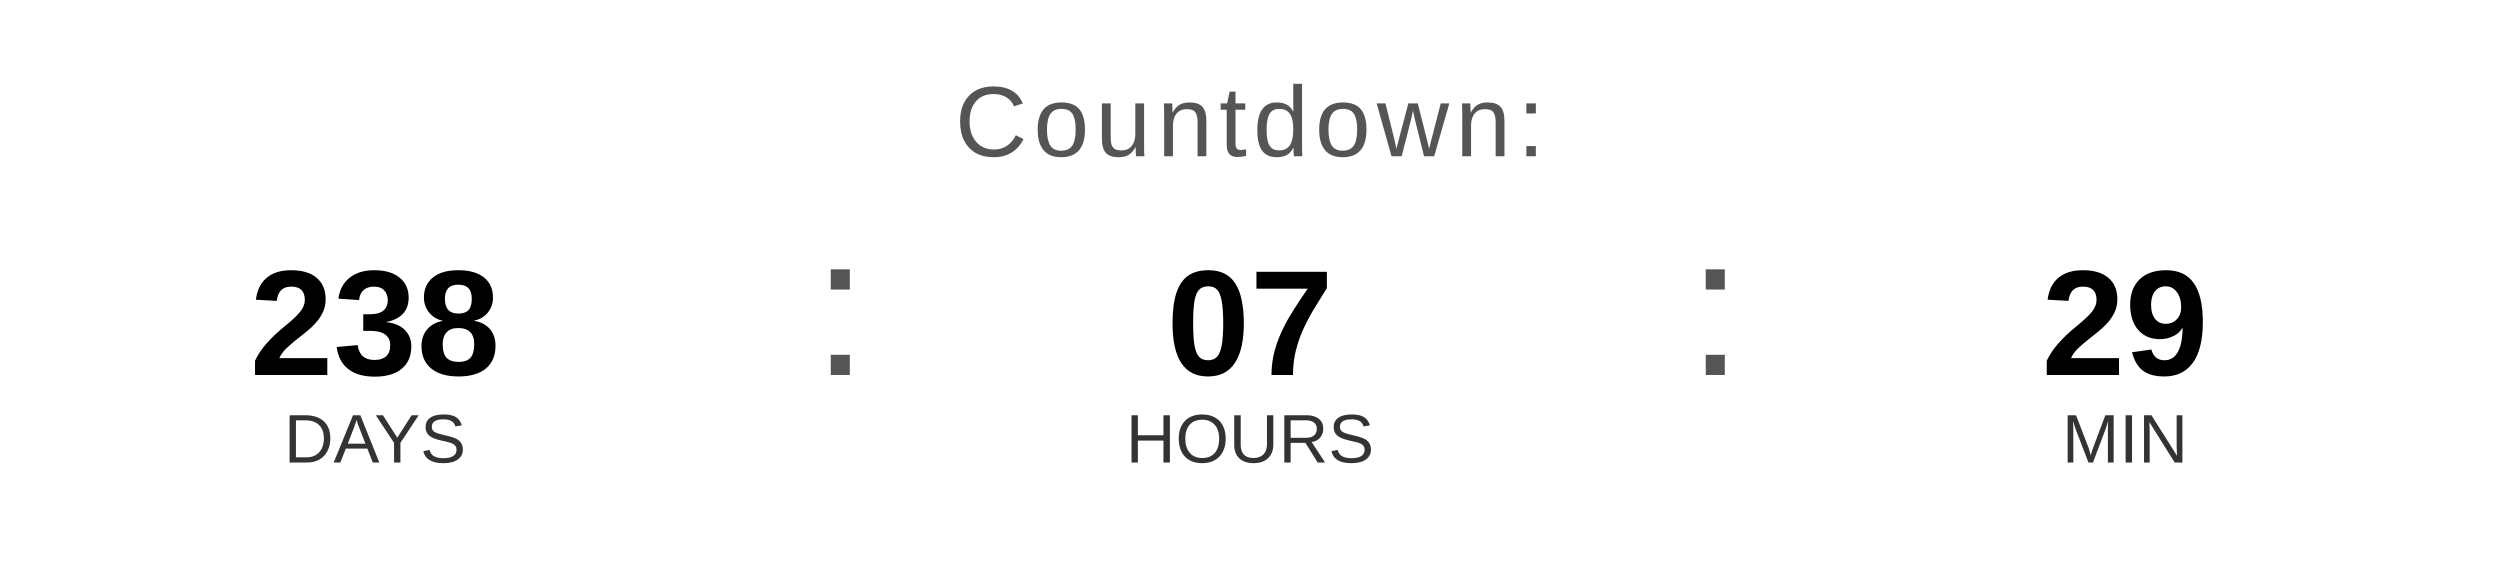
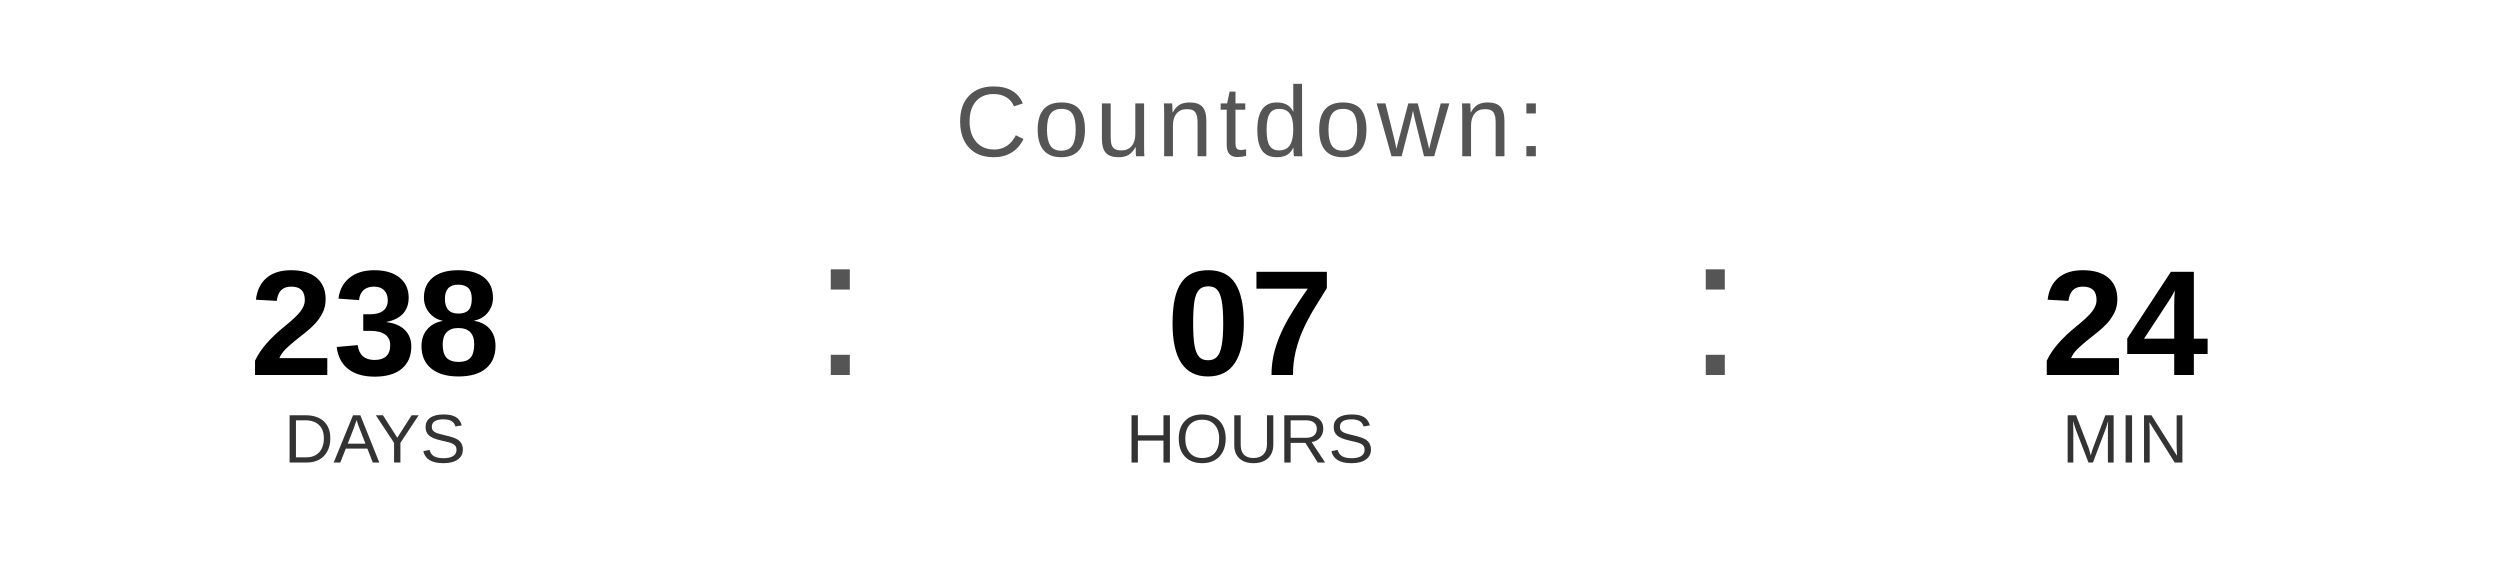
<svg xmlns="http://www.w3.org/2000/svg" width="400" height="90" viewBox="0 0 400 90">
  <text x="200" y="25" font-family="Arial, Helvetica, sans-serif" font-size="16" fill="#555555" text-anchor="middle" letter-spacing="1">
    Countdown:
  </text>
  <text x="60" y="60" font-family="Arial, Helvetica, sans-serif" font-size="24" font-weight="bold" fill="#000000" text-anchor="middle">238</text>
  <text x="60" y="74" font-family="Arial, Helvetica, sans-serif" font-size="11" fill="#333333" text-anchor="middle">DAYS</text>
  <text x="130" y="60" font-family="Arial, sans-serif" font-size="32" fill="#555555">:</text>
  <text x="200" y="60" font-family="Arial, Helvetica, sans-serif" font-size="24" font-weight="bold" fill="#000000" text-anchor="middle">07</text>
  <text x="200" y="74" font-family="Arial, Helvetica, sans-serif" font-size="11" fill="#333333" text-anchor="middle">HOURS</text>
  <text x="270" y="60" font-family="Arial, sans-serif" font-size="32" fill="#555555">:</text>
-   <text x="340" y="60" font-family="Arial, Helvetica, sans-serif" font-size="24" font-weight="bold" fill="#000000" text-anchor="middle">29</text>
+   <text x="340" y="60" font-family="Arial, Helvetica, sans-serif" font-size="24" font-weight="bold" fill="#000000" text-anchor="middle">24</text>
  <text x="340" y="74" font-family="Arial, Helvetica, sans-serif" font-size="11" fill="#333333" text-anchor="middle">MIN</text>
</svg>
